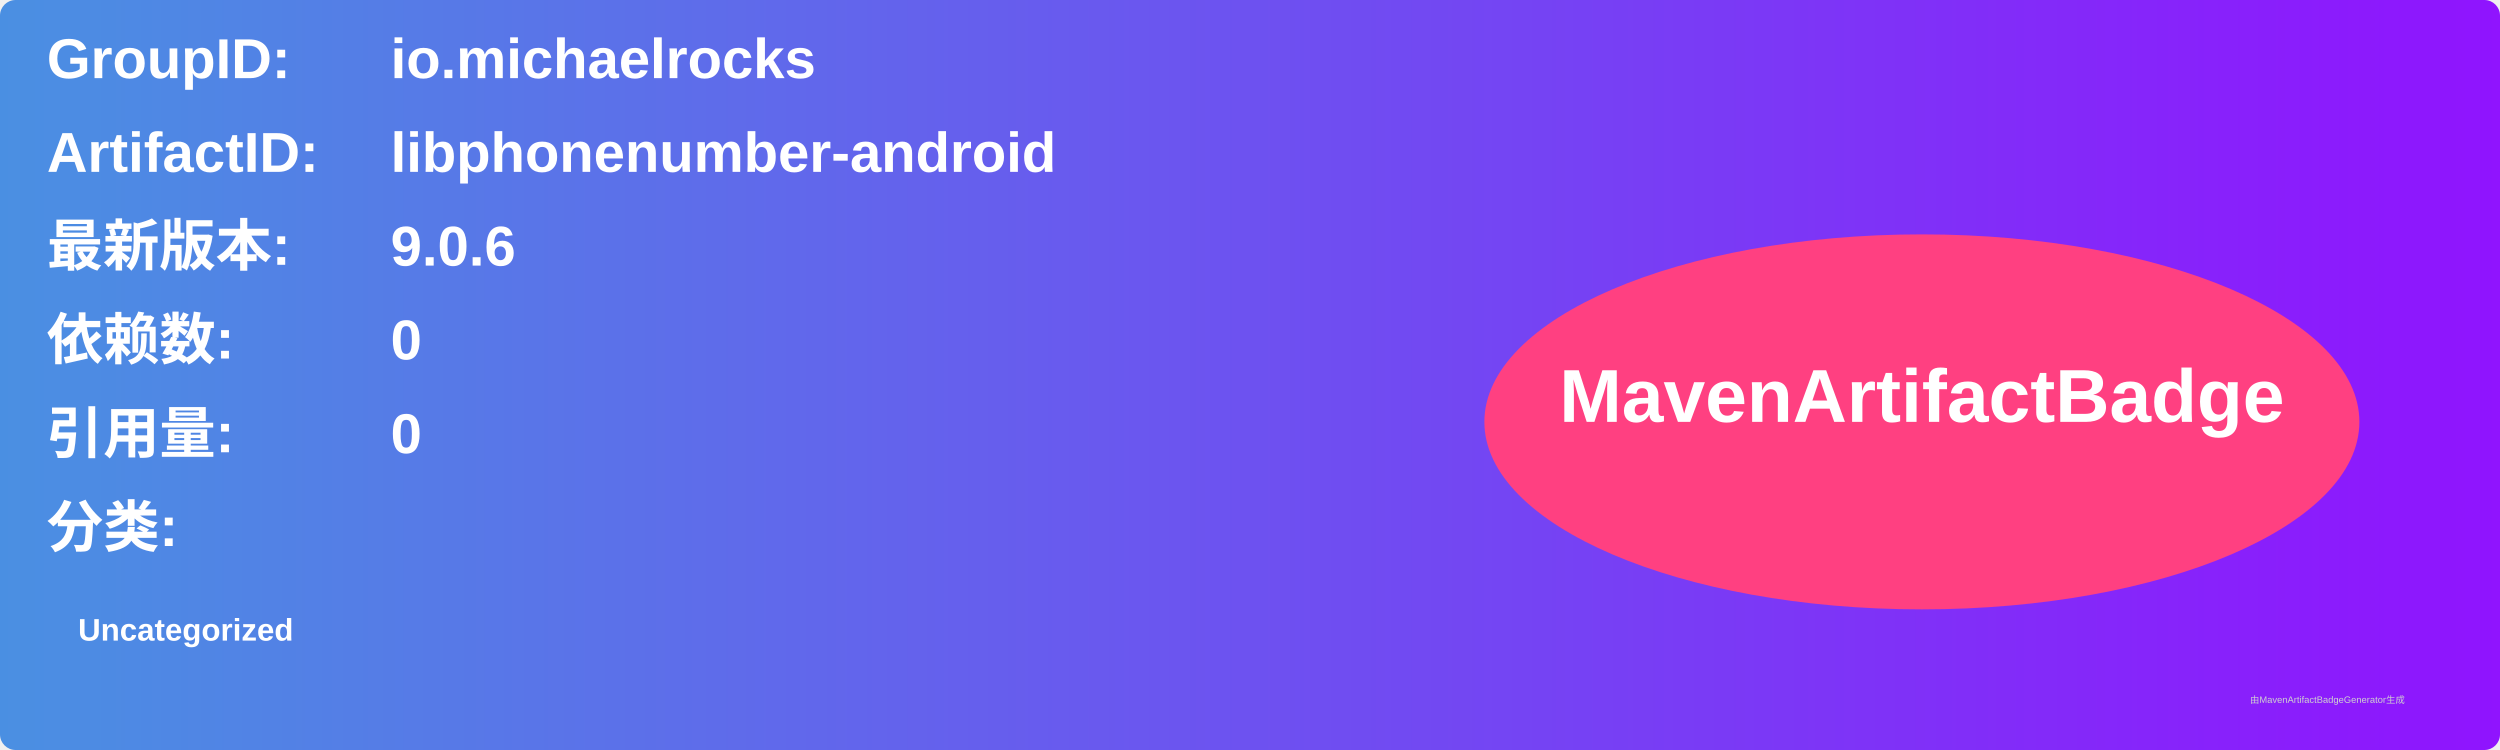
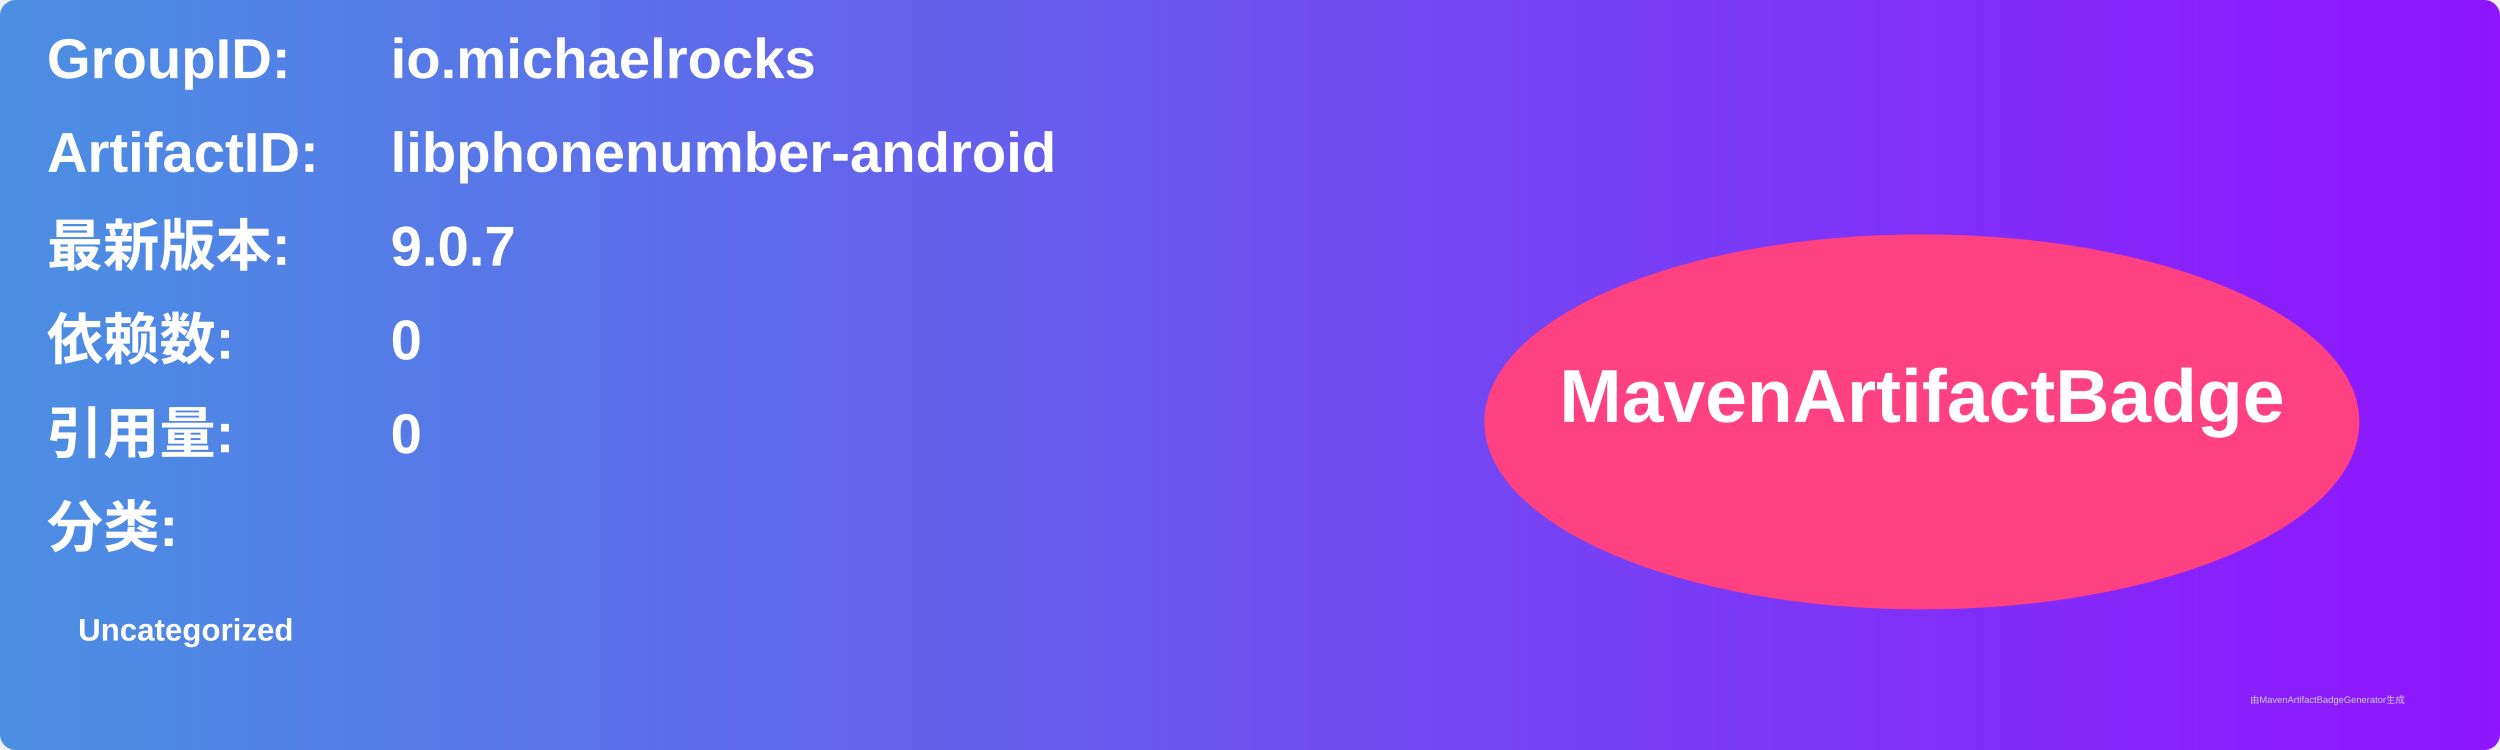
<svg xmlns="http://www.w3.org/2000/svg" width="800" height="240" viewBox="0 0 800 240">
  <linearGradient id="grad" x1="0%" y1="0%" x2="100%" y2="0%">
    <stop offset="0%" stop-color="#4a90e2" />
    <stop offset="100%" stop-color="#9013fe" />
  </linearGradient>
  <rect width="100%" height="100%" rx="5" ry="5" fill="url(#grad)" />
  <g transform="translate(15, 15)">
    <text x="0" y="10" font-family="Arial" font-size="18" fill="white" font-weight="bold" width="260">GroupID:</text>
    <text x="110" y="10" font-family="Arial" font-size="18" fill="white" font-weight="bold" width="460">io.michaelrocks</text>
    <text x="0" y="40" font-family="Arial" font-size="18" fill="white" font-weight="bold" width="260">ArtifactID:</text>
    <text x="110" y="40" font-family="Arial" font-size="18" fill="white" font-weight="bold" width="460">libphonenumber-android</text>
    <text x="0" y="70" font-family="Arial" font-size="18" fill="white" font-weight="bold">最新版本:</text>
    <text x="110" y="70" font-family="Arial" font-size="18" fill="white" font-weight="bold">
-       <tspan font-weight="bold">9.0.6</tspan>
+       <tspan font-weight="bold">9.0.7</tspan>
    </text>
    <text x="0" y="100" font-family="Arial" font-size="18" fill="white" font-weight="bold">依赖数: </text>
    <text x="110" y="100" font-family="Arial" font-size="18" fill="white">
      <tspan font-weight="bold">0</tspan>
    </text>
    <text x="0" y="130" font-family="Arial" font-size="18" fill="white" font-weight="bold">引用量: </text>
    <text x="110" y="130" font-family="Arial" font-size="18" fill="white">
      <tspan font-weight="bold">0</tspan>
    </text>
    <text x="0" y="160" font-family="Arial" font-size="18" fill="white" font-weight="bold">分类:</text>
    <text x="10" y="190" font-family="Arial" font-size="10" fill="white">
      <tspan font-weight="bold">Uncategorized</tspan>
    </text>
    <ellipse cx="600" cy="120" rx="140" ry="60" fill="#ff4081" />
    <text x="600" y="120" text-anchor="middle" font-family="Arial" font-size="24" fill="white" font-weight="bold">MavenArtifactBadge</text>
  </g>
  <text x="720" y="225" font-family="Arial" font-size="3" fill="#d0d0d0">由MavenArtifactBadgeGenerator生成</text>
</svg>
